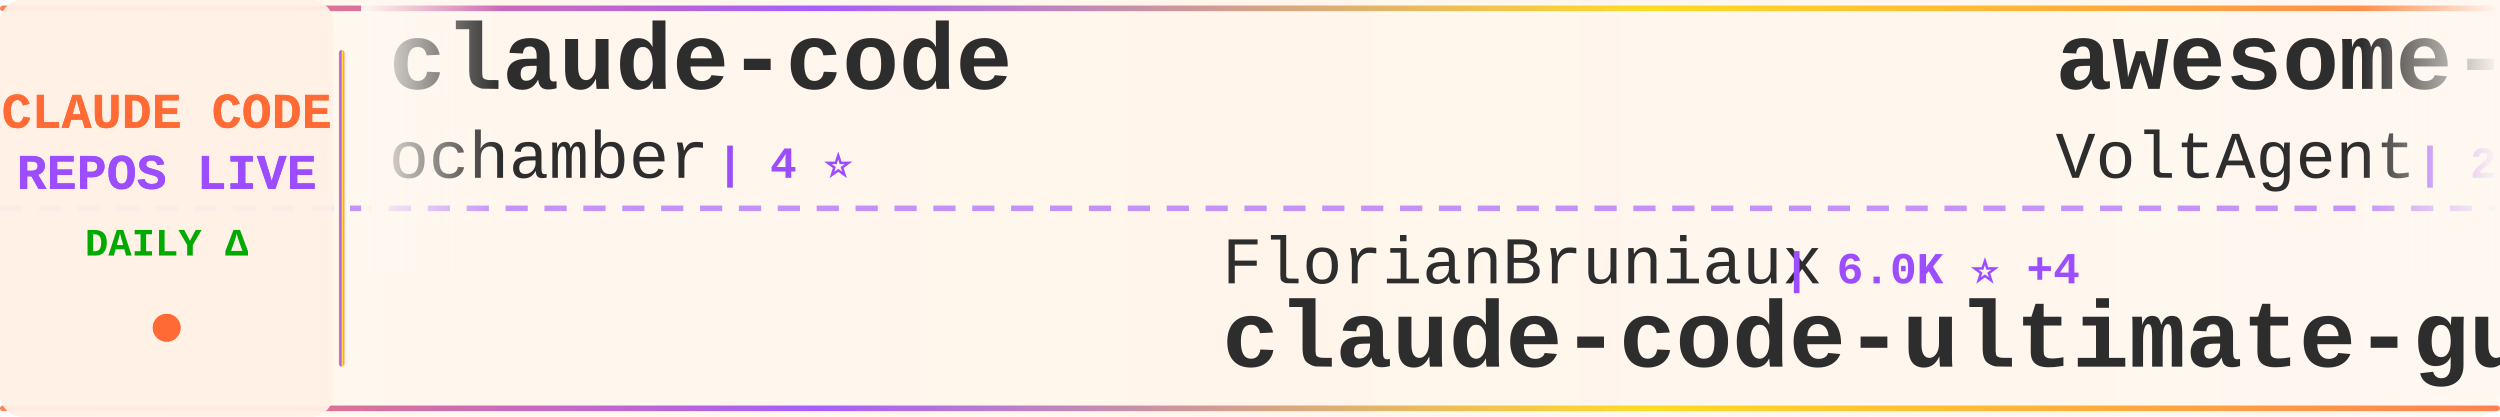
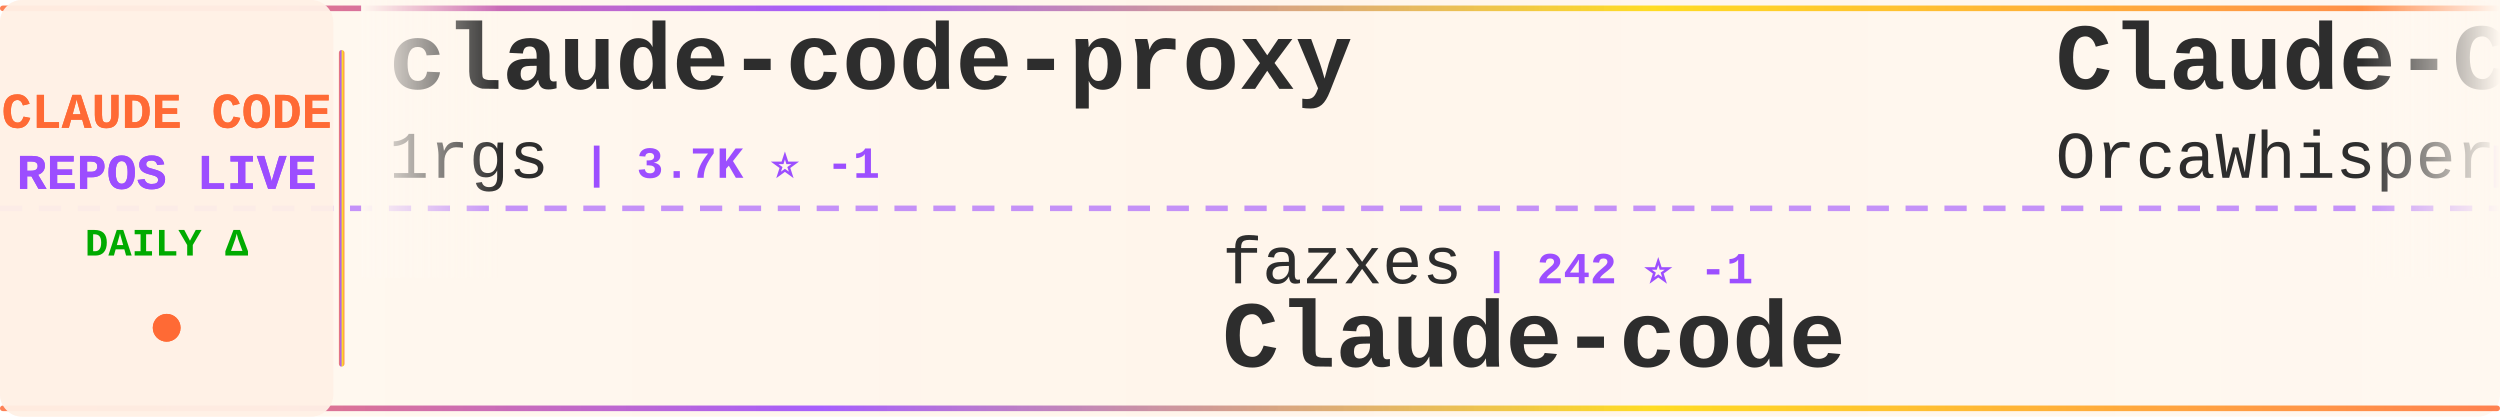
<svg xmlns="http://www.w3.org/2000/svg" width="900" height="150">
  <defs>
    <linearGradient id="tickerBg" x1="0%" y1="0%" x2="100%" y2="0%">
      <stop offset="0%" style="stop-color:#fff8f0;stop-opacity:0.98" />
      <stop offset="50%" style="stop-color:#fff5eb;stop-opacity:1" />
      <stop offset="100%" style="stop-color:#fff8f0;stop-opacity:0.98" />
    </linearGradient>
    <linearGradient id="borderGrad" x1="0%" y1="0%" x2="100%" y2="0%">
      <stop offset="0%" style="stop-color:#FF6B35;stop-opacity:0.85">
        <animate attributeName="stop-opacity" values="0.85;1;0.85" dur="2s" repeatCount="indefinite" />
      </stop>
      <stop offset="33%" style="stop-color:#9C4EFF;stop-opacity:0.9">
        <animate attributeName="stop-opacity" values="0.9;1;0.9" dur="2.2s" repeatCount="indefinite" />
      </stop>
      <stop offset="66%" style="stop-color:#FFD700;stop-opacity:0.85">
        <animate attributeName="stop-opacity" values="0.85;1;0.85" dur="1.8s" repeatCount="indefinite" />
      </stop>
      <stop offset="100%" style="stop-color:#FF6B35;stop-opacity:0.85">
        <animate attributeName="stop-opacity" values="0.85;1;0.85" dur="2s" repeatCount="indefinite" />
      </stop>
    </linearGradient>
    <filter id="textGlow">
      <feGaussianBlur stdDeviation="0.15" result="coloredBlur" />
      <feMerge>
        <feMergeNode in="coloredBlur" />
        <feMergeNode in="SourceGraphic" />
      </feMerge>
    </filter>
    <filter id="metricGlow">
      <feGaussianBlur stdDeviation="0.2" result="coloredBlur" />
      <feMerge>
        <feMergeNode in="coloredBlur" />
        <feMergeNode in="SourceGraphic" />
      </feMerge>
    </filter>
    <linearGradient id="leftFade" x1="0%" y1="0%" x2="100%" y2="0%">
      <stop offset="0%" style="stop-color:#fff8f0;stop-opacity:1" />
      <stop offset="100%" style="stop-color:#fff8f0;stop-opacity:0" />
    </linearGradient>
    <linearGradient id="rightFade" x1="0%" y1="0%" x2="100%" y2="0%">
      <stop offset="0%" style="stop-color:#fff8f0;stop-opacity:0" />
      <stop offset="100%" style="stop-color:#fff8f0;stop-opacity:1" />
    </linearGradient>
  </defs>
  <rect width="900" height="150" fill="url(#tickerBg)" rx="8" />
  <rect x="0" y="2" width="900" height="2" fill="url(#borderGrad)" rx="1" />
  <rect x="0" y="146" width="900" height="2" fill="url(#borderGrad)" rx="1" />
  <line x1="0" y1="75" x2="900" y2="75" stroke="#9C4EFF" stroke-width="2" stroke-dasharray="8 6" opacity="0.6" />
  <rect x="0" y="0" width="120" height="150" fill="#fff0e6" opacity="0.95" rx="8" />
  <text x="60" y="46" font-family="'Courier New', monospace" font-size="18" font-weight="bold" fill="#FF6B35" text-anchor="middle" filter="url(#textGlow)">
    CLAUDE CODE
  </text>
  <text x="60" y="68" font-family="'Courier New', monospace" font-size="18" font-weight="bold" fill="#9C4EFF" text-anchor="middle" filter="url(#textGlow)">
    REPOS LIVE
  </text>
  <text x="60" y="92" font-family="'Courier New', monospace" font-size="14" font-weight="bold" fill="#00aa00" text-anchor="middle">
    DAILY Δ
  </text>
  <circle cx="60" cy="118" r="5" fill="#FF6B35" filter="url(#metricGlow)">
    <animate attributeName="r" values="4;6;4" dur="1.5s" repeatCount="indefinite" />
    <animate attributeName="opacity" values="0.6;1;0.6" dur="1.5s" repeatCount="indefinite" />
  </circle>
  <rect x="122" y="18" width="2" height="114" fill="url(#borderGrad)" rx="1" />
  <clipPath id="tickerClip">
    <rect x="130" y="0" width="770" height="150" />
  </clipPath>
  <g clip-path="url(#tickerClip)">
    <g id="tickerItems">
      <animateTransform attributeName="transform" attributeType="XML" type="translate" from="0 0" to="-3000 0" dur="54s" repeatCount="indefinite" />
      <g transform="translate(0, 0)">
-         <text x="140" y="32" font-family="'Courier New', monospace" font-size="34" font-weight="bold" fill="#2d2d2d">claude-code</text>
-         <text x="140" y="64" font-family="'Courier New', monospace" font-size="24" font-weight="normal" fill="#2d2d2d" opacity="1.0">ochamber</text>
-         <text x="258" y="64" font-family="'Courier New', monospace" font-size="16" font-weight="bold" fill="#9C4EFF"> | 4 ⭐</text>
+         <text x="140" y="32" font-family="'Courier New', monospace" font-size="34" font-weight="bold" fill="#2d2d2d">claude-code-proxy</text>
+         <text x="140" y="64" font-family="'Courier New', monospace" font-size="24" font-weight="normal" fill="#2d2d2d" opacity="1.0">1rgs</text>
+         <text x="210" y="64" font-family="'Courier New', monospace" font-size="16" font-weight="bold" fill="#9C4EFF"> | 3.7K ⭐ -1</text>
      </g>
      <g transform="translate(300, 0)">
-         <text x="140" y="102" font-family="'Courier New', monospace" font-size="24" font-weight="normal" fill="#2d2d2d" opacity="1.0">FlorianBruniaux</text>
-         <text x="342" y="102" font-family="'Courier New', monospace" font-size="16" font-weight="bold" fill="#9C4EFF"> | 6.0K ⭐ +4</text>
-         <text x="140" y="132" font-family="'Courier New', monospace" font-size="34" font-weight="bold" fill="#2d2d2d">claude-code-ultimate-gui...</text>
+         <text x="140" y="102" font-family="'Courier New', monospace" font-size="24" font-weight="normal" fill="#2d2d2d" opacity="1.0">fazxes</text>
+         <text x="234" y="102" font-family="'Courier New', monospace" font-size="16" font-weight="bold" fill="#9C4EFF"> | 242 ⭐ -1</text>
+         <text x="140" y="132" font-family="'Courier New', monospace" font-size="34" font-weight="bold" fill="#2d2d2d">Claude-code</text>
      </g>
      <g transform="translate(600, 0)">
-         <text x="140" y="32" font-family="'Courier New', monospace" font-size="34" font-weight="bold" fill="#2d2d2d">awesome-claude-code-suba...</text>
-         <text x="140" y="64" font-family="'Courier New', monospace" font-size="24" font-weight="normal" fill="#2d2d2d" opacity="1.0">VoltAgent</text>
-         <text x="270" y="64" font-family="'Courier New', monospace" font-size="16" font-weight="bold" fill="#9C4EFF"> | 25.3K ⭐ +29</text>
+         <text x="140" y="32" font-family="'Courier New', monospace" font-size="34" font-weight="bold" fill="#2d2d2d">Claude-Code</text>
+         <text x="140" y="64" font-family="'Courier New', monospace" font-size="24" font-weight="normal" fill="#2d2d2d" opacity="1.0">OrcaWhisper</text>
+         <text x="294" y="64" font-family="'Courier New', monospace" font-size="16" font-weight="bold" fill="#9C4EFF"> | 101 ⭐ +1</text>
      </g>
      <g transform="translate(900, 0)">
-         <text x="140" y="102" font-family="'Courier New', monospace" font-size="24" font-weight="normal" fill="#2d2d2d" opacity="1.0">VineeTagarwaL-code</text>
-         <text x="378" y="102" font-family="'Courier New', monospace" font-size="16" font-weight="bold" fill="#9C4EFF"> | 273 ⭐</text>
-         <text x="140" y="132" font-family="'Courier New', monospace" font-size="34" font-weight="bold" fill="#2d2d2d">claude-code</text>
+         <text x="140" y="102" font-family="'Courier New', monospace" font-size="24" font-weight="normal" fill="#2d2d2d" opacity="1.0">Chachamaru127</text>
+         <text x="318" y="102" font-family="'Courier New', monospace" font-size="16" font-weight="bold" fill="#9C4EFF"> | 3.1K ⭐ +1</text>
+         <text x="140" y="132" font-family="'Courier New', monospace" font-size="34" font-weight="bold" fill="#2d2d2d">claude-code-harness</text>
      </g>
      <g transform="translate(1200, 0)">
-         <text x="140" y="32" font-family="'Courier New', monospace" font-size="34" font-weight="bold" fill="#2d2d2d">claude-code-source</text>
-         <text x="140" y="64" font-family="'Courier New', monospace" font-size="24" font-weight="normal" fill="#2d2d2d" opacity="1.0">hangsman</text>
-         <text x="258" y="64" font-family="'Courier New', monospace" font-size="16" font-weight="bold" fill="#9C4EFF"> | 795 ⭐</text>
+         <text x="140" y="32" font-family="'Courier New', monospace" font-size="34" font-weight="bold" fill="#2d2d2d">ClaudeCode</text>
+         <text x="140" y="64" font-family="'Courier New', monospace" font-size="24" font-weight="normal" fill="#2d2d2d" opacity="1.0">guanshan</text>
+         <text x="258" y="64" font-family="'Courier New', monospace" font-size="16" font-weight="bold" fill="#9C4EFF"> | 61 ⭐</text>
      </g>
      <g transform="translate(1500, 0)">
-         <text x="140" y="102" font-family="'Courier New', monospace" font-size="24" font-weight="normal" fill="#2d2d2d" opacity="1.0">AICoderTudou</text>
-         <text x="306" y="102" font-family="'Courier New', monospace" font-size="16" font-weight="bold" fill="#9C4EFF"> | 494 ⭐</text>
-         <text x="140" y="132" font-family="'Courier New', monospace" font-size="34" font-weight="bold" fill="#2d2d2d">claude-code-tudou</text>
+         <text x="140" y="102" font-family="'Courier New', monospace" font-size="24" font-weight="normal" fill="#2d2d2d" opacity="1.0">ghuntley</text>
+         <text x="258" y="102" font-family="'Courier New', monospace" font-size="16" font-weight="bold" fill="#9C4EFF"> | 991 ⭐ -1</text>
+         <text x="140" y="132" font-family="'Courier New', monospace" font-size="34" font-weight="bold" fill="#2d2d2d">claude-code-source-code-...</text>
      </g>
      <g transform="translate(1800, 0)">
-         <text x="140" y="32" font-family="'Courier New', monospace" font-size="34" font-weight="bold" fill="#2d2d2d">oh-my-claudecode</text>
-         <text x="140" y="64" font-family="'Courier New', monospace" font-size="24" font-weight="normal" fill="#2d2d2d" opacity="1.0">Yeachan-Heo</text>
-         <text x="294" y="64" font-family="'Courier New', monospace" font-size="16" font-weight="bold" fill="#9C4EFF"> | 39.3K ⭐ +12</text>
+         <text x="140" y="32" font-family="'Courier New', monospace" font-size="34" font-weight="bold" fill="#2d2d2d">claude-code-from-source</text>
+         <text x="140" y="64" font-family="'Courier New', monospace" font-size="24" font-weight="normal" fill="#2d2d2d" opacity="1.0">alejandrobalderas</text>
+         <text x="366" y="64" font-family="'Courier New', monospace" font-size="16" font-weight="bold" fill="#9C4EFF"> | 2.9K ⭐ +21</text>
      </g>
      <g transform="translate(2100, 0)">
-         <text x="140" y="102" font-family="'Courier New', monospace" font-size="24" font-weight="normal" fill="#2d2d2d" opacity="1.0">lowcortisolprogrammer</text>
-         <text x="414" y="102" font-family="'Courier New', monospace" font-size="16" font-weight="bold" fill="#9C4EFF"> | 171 ⭐</text>
-         <text x="140" y="132" font-family="'Courier New', monospace" font-size="34" font-weight="bold" fill="#2d2d2d">claude-code</text>
+         <text x="140" y="102" font-family="'Courier New', monospace" font-size="24" font-weight="normal" fill="#2d2d2d" opacity="1.0">ccplugins</text>
+         <text x="270" y="102" font-family="'Courier New', monospace" font-size="16" font-weight="bold" fill="#9C4EFF"> | 952 ⭐</text>
+         <text x="140" y="132" font-family="'Courier New', monospace" font-size="34" font-weight="bold" fill="#2d2d2d">awesome-claude-code-plug...</text>
      </g>
      <g transform="translate(2400, 0)">
-         <text x="140" y="32" font-family="'Courier New', monospace" font-size="34" font-weight="bold" fill="#2d2d2d">Claude-Code-Usage-Monito...</text>
-         <text x="140" y="64" font-family="'Courier New', monospace" font-size="24" font-weight="normal" fill="#2d2d2d" opacity="1.0">Maciek-roboblog</text>
-         <text x="342" y="64" font-family="'Courier New', monospace" font-size="16" font-weight="bold" fill="#9C4EFF"> | 8.7K ⭐ +2</text>
+         <text x="140" y="32" font-family="'Courier New', monospace" font-size="34" font-weight="bold" fill="#2d2d2d">claude-code</text>
+         <text x="140" y="64" font-family="'Courier New', monospace" font-size="24" font-weight="normal" fill="#2d2d2d" opacity="1.0">anthropics</text>
+         <text x="282" y="64" font-family="'Courier New', monospace" font-size="16" font-weight="bold" fill="#9C4EFF"> | 147.8K ⭐ +152</text>
      </g>
      <g transform="translate(2700, 0)">
-         <text x="140" y="102" font-family="'Courier New', monospace" font-size="24" font-weight="normal" fill="#2d2d2d" opacity="1.0">lintsinghua</text>
-         <text x="294" y="102" font-family="'Courier New', monospace" font-size="16" font-weight="bold" fill="#9C4EFF"> | 4.3K ⭐ +2</text>
-         <text x="140" y="132" font-family="'Courier New', monospace" font-size="34" font-weight="bold" fill="#2d2d2d">claude-code-book</text>
+         <text x="140" y="102" font-family="'Courier New', monospace" font-size="24" font-weight="normal" fill="#2d2d2d" opacity="1.0">AprilNEA</text>
+         <text x="258" y="102" font-family="'Courier New', monospace" font-size="16" font-weight="bold" fill="#9C4EFF"> | 391 ⭐</text>
+         <text x="140" y="132" font-family="'Courier New', monospace" font-size="34" font-weight="bold" fill="#2d2d2d">claude-code-source</text>
      </g>
      <g transform="translate(3000, 0)">
-         <text x="140" y="32" font-family="'Courier New', monospace" font-size="34" font-weight="bold" fill="#2d2d2d">claude-code</text>
-         <text x="140" y="64" font-family="'Courier New', monospace" font-size="24" font-weight="normal" fill="#2d2d2d" opacity="1.0">ochamber</text>
-         <text x="258" y="64" font-family="'Courier New', monospace" font-size="16" font-weight="bold" fill="#9C4EFF"> | 4 ⭐</text>
+         <text x="140" y="32" font-family="'Courier New', monospace" font-size="34" font-weight="bold" fill="#2d2d2d">claude-code-proxy</text>
+         <text x="140" y="64" font-family="'Courier New', monospace" font-size="24" font-weight="normal" fill="#2d2d2d" opacity="1.0">1rgs</text>
+         <text x="210" y="64" font-family="'Courier New', monospace" font-size="16" font-weight="bold" fill="#9C4EFF"> | 3.7K ⭐ -1</text>
      </g>
      <g transform="translate(3300, 0)">
-         <text x="140" y="102" font-family="'Courier New', monospace" font-size="24" font-weight="normal" fill="#2d2d2d" opacity="1.0">FlorianBruniaux</text>
-         <text x="342" y="102" font-family="'Courier New', monospace" font-size="16" font-weight="bold" fill="#9C4EFF"> | 6.0K ⭐ +4</text>
-         <text x="140" y="132" font-family="'Courier New', monospace" font-size="34" font-weight="bold" fill="#2d2d2d">claude-code-ultimate-gui...</text>
+         <text x="140" y="102" font-family="'Courier New', monospace" font-size="24" font-weight="normal" fill="#2d2d2d" opacity="1.0">fazxes</text>
+         <text x="234" y="102" font-family="'Courier New', monospace" font-size="16" font-weight="bold" fill="#9C4EFF"> | 242 ⭐ -1</text>
+         <text x="140" y="132" font-family="'Courier New', monospace" font-size="34" font-weight="bold" fill="#2d2d2d">Claude-code</text>
      </g>
      <g transform="translate(3600, 0)">
-         <text x="140" y="32" font-family="'Courier New', monospace" font-size="34" font-weight="bold" fill="#2d2d2d">awesome-claude-code-suba...</text>
-         <text x="140" y="64" font-family="'Courier New', monospace" font-size="24" font-weight="normal" fill="#2d2d2d" opacity="1.0">VoltAgent</text>
-         <text x="270" y="64" font-family="'Courier New', monospace" font-size="16" font-weight="bold" fill="#9C4EFF"> | 25.3K ⭐ +29</text>
+         <text x="140" y="32" font-family="'Courier New', monospace" font-size="34" font-weight="bold" fill="#2d2d2d">Claude-Code</text>
+         <text x="140" y="64" font-family="'Courier New', monospace" font-size="24" font-weight="normal" fill="#2d2d2d" opacity="1.0">OrcaWhisper</text>
+         <text x="294" y="64" font-family="'Courier New', monospace" font-size="16" font-weight="bold" fill="#9C4EFF"> | 101 ⭐ +1</text>
      </g>
      <g transform="translate(3900, 0)">
-         <text x="140" y="102" font-family="'Courier New', monospace" font-size="24" font-weight="normal" fill="#2d2d2d" opacity="1.0">VineeTagarwaL-code</text>
-         <text x="378" y="102" font-family="'Courier New', monospace" font-size="16" font-weight="bold" fill="#9C4EFF"> | 273 ⭐</text>
-         <text x="140" y="132" font-family="'Courier New', monospace" font-size="34" font-weight="bold" fill="#2d2d2d">claude-code</text>
+         <text x="140" y="102" font-family="'Courier New', monospace" font-size="24" font-weight="normal" fill="#2d2d2d" opacity="1.0">Chachamaru127</text>
+         <text x="318" y="102" font-family="'Courier New', monospace" font-size="16" font-weight="bold" fill="#9C4EFF"> | 3.1K ⭐ +1</text>
+         <text x="140" y="132" font-family="'Courier New', monospace" font-size="34" font-weight="bold" fill="#2d2d2d">claude-code-harness</text>
      </g>
    </g>
  </g>
  <rect x="130" y="0" width="50" height="100" fill="url(#leftFade)" />
  <rect x="850" y="0" width="50" height="100" fill="url(#rightFade)" />
</svg>
